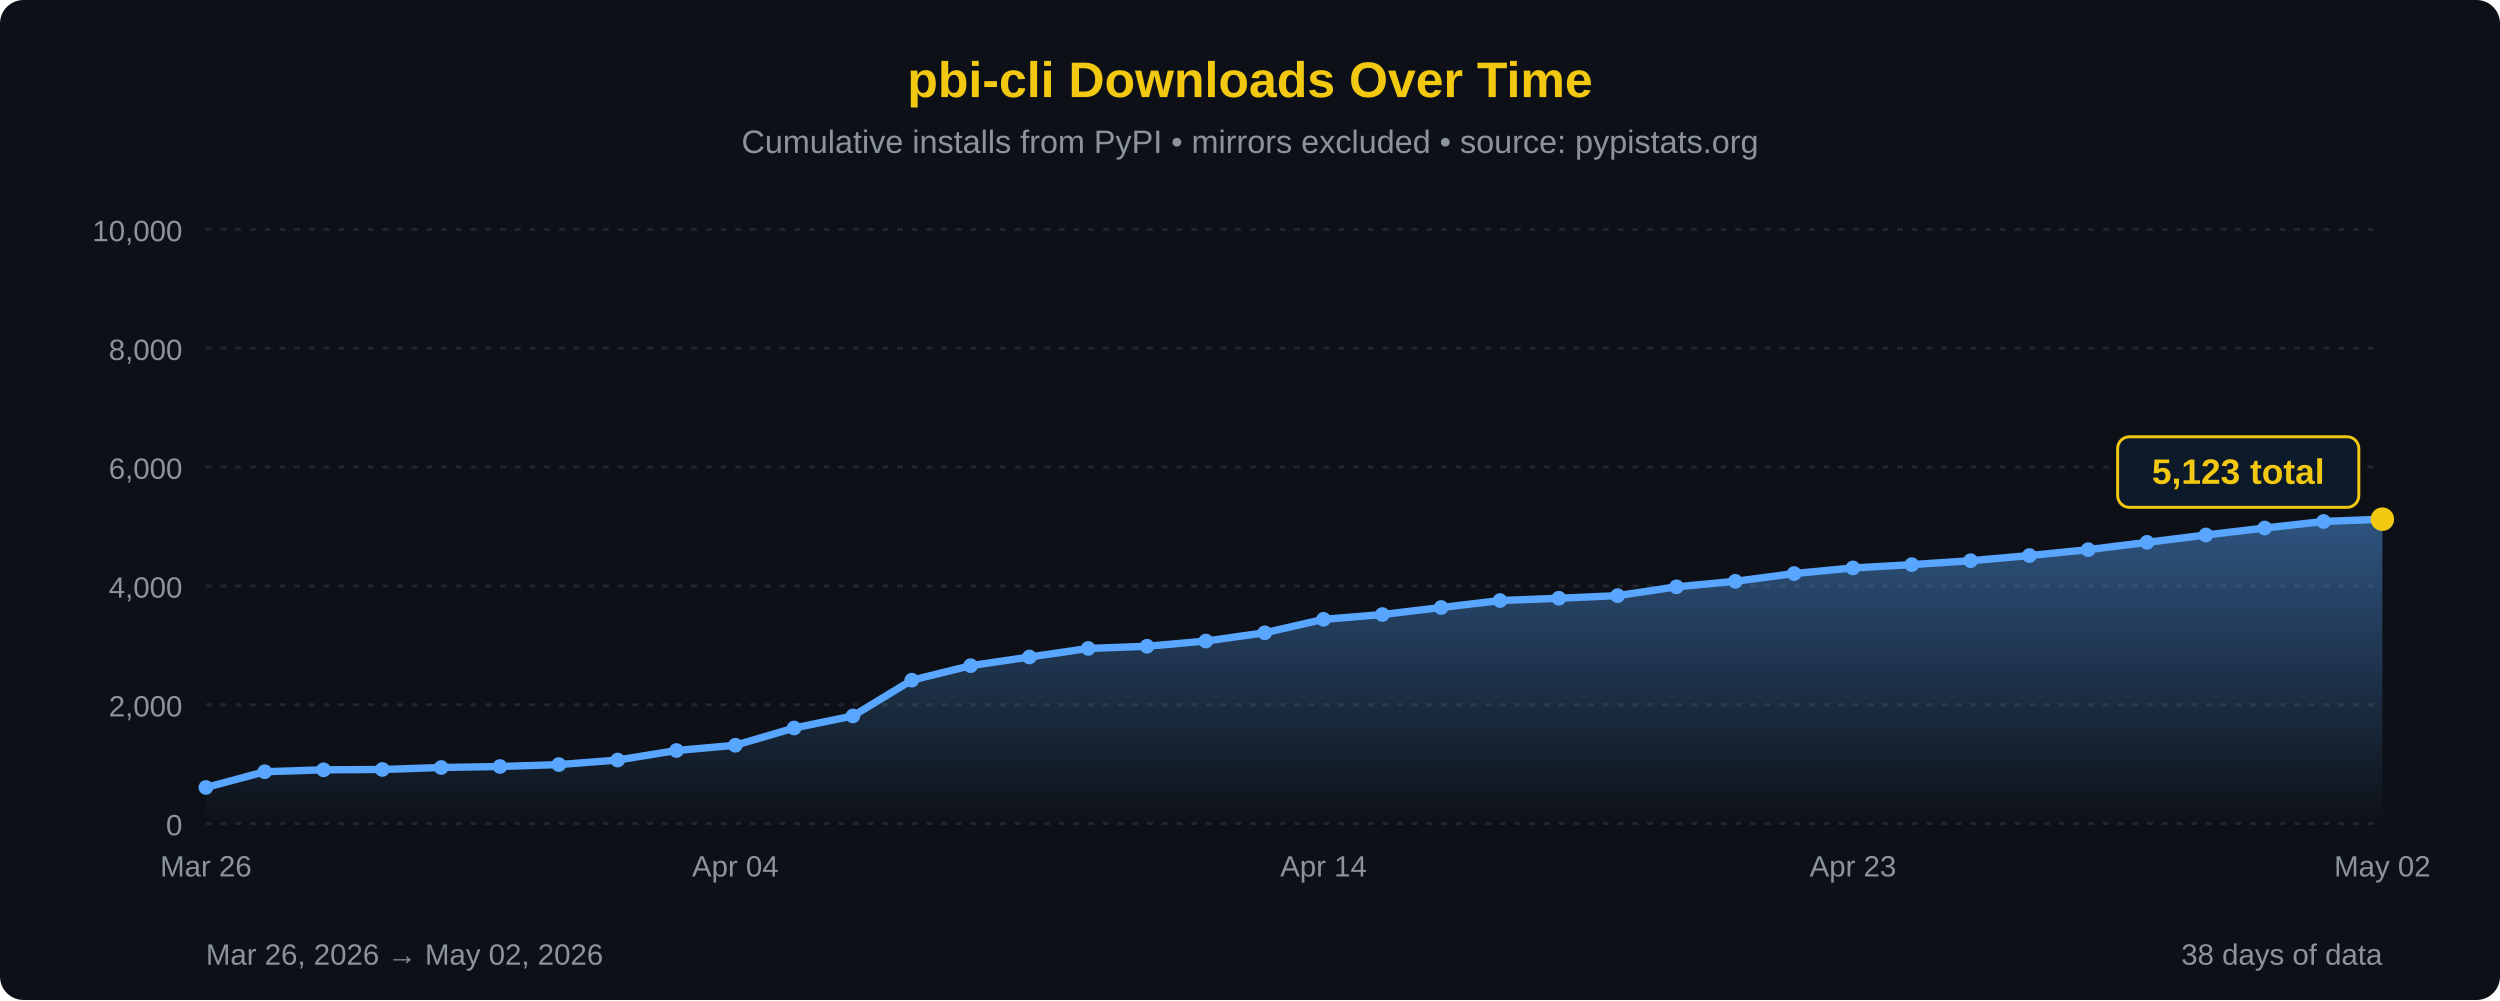
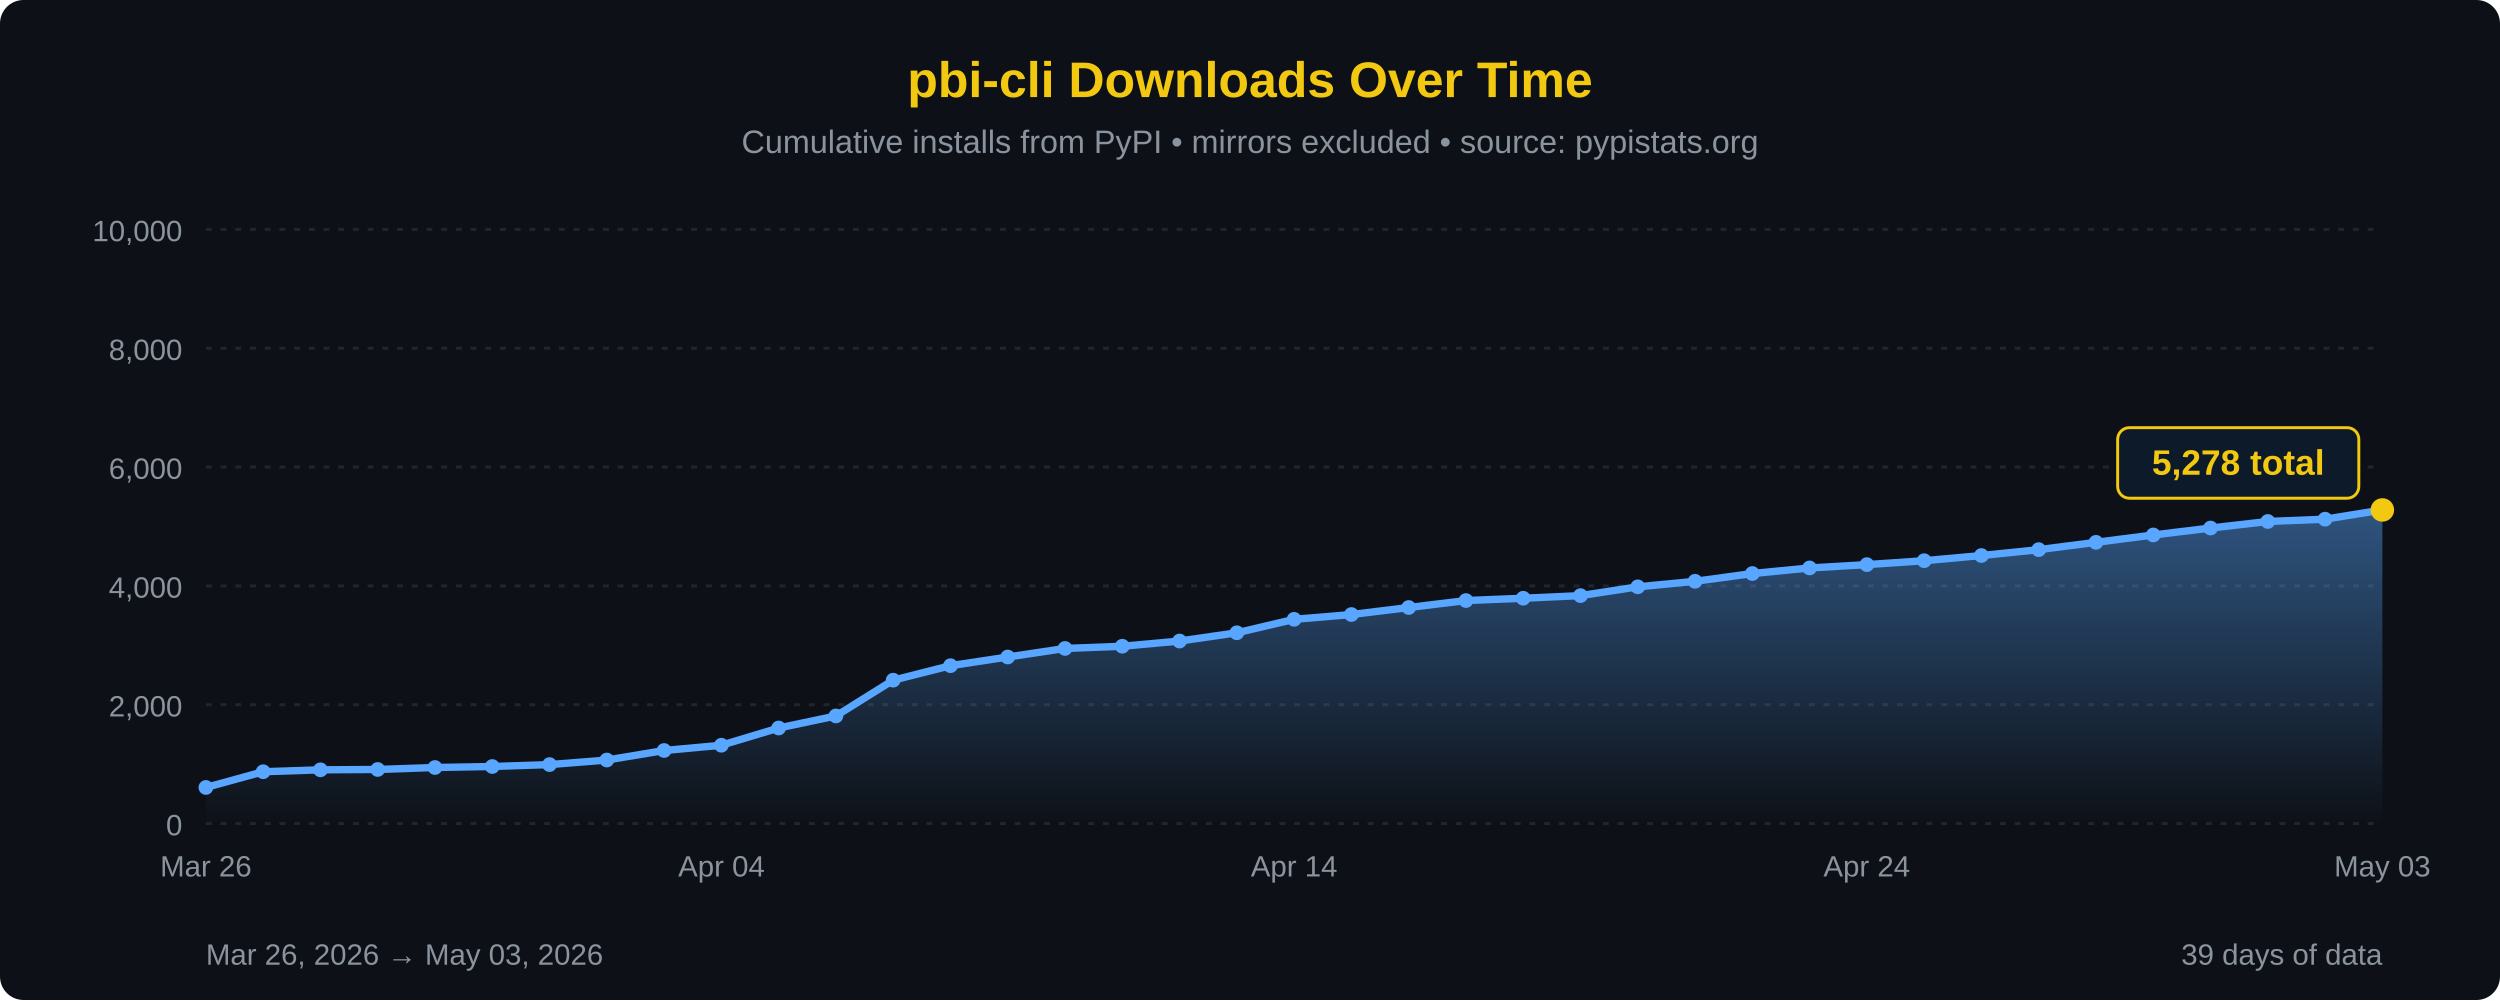
<svg xmlns="http://www.w3.org/2000/svg" width="850" height="340" viewBox="0 0 850 340">
  <defs>
    <linearGradient id="areaFill" x1="0" y1="0" x2="0" y2="1">
      <stop offset="0%" stop-color="#58a6ff" stop-opacity="0.45" />
      <stop offset="100%" stop-color="#58a6ff" stop-opacity="0" />
    </linearGradient>
  </defs>
  <rect width="100%" height="100%" fill="#0d1117" rx="8" />
  <text x="425" y="33" font-family="'Segoe UI', Arial, sans-serif" font-size="17" fill="#F2C811" text-anchor="middle" font-weight="bold">pbi-cli Downloads Over Time</text>
  <text x="425" y="52" font-family="'Segoe UI', Arial, sans-serif" font-size="11" fill="#8b949e" text-anchor="middle">Cumulative installs from PyPI • mirrors excluded • source: pypistats.org</text>
  <line x1="70" y1="280.0" x2="810" y2="280.0" stroke="#21262d" stroke-width="1" stroke-dasharray="2,3" />
  <line x1="70" y1="239.6" x2="810" y2="239.6" stroke="#21262d" stroke-width="1" stroke-dasharray="2,3" />
  <line x1="70" y1="199.2" x2="810" y2="199.2" stroke="#21262d" stroke-width="1" stroke-dasharray="2,3" />
  <line x1="70" y1="158.8" x2="810" y2="158.8" stroke="#21262d" stroke-width="1" stroke-dasharray="2,3" />
  <line x1="70" y1="118.4" x2="810" y2="118.4" stroke="#21262d" stroke-width="1" stroke-dasharray="2,3" />
  <line x1="70" y1="78.0" x2="810" y2="78.0" stroke="#21262d" stroke-width="1" stroke-dasharray="2,3" />
  <text x="62" y="284.0" font-family="'Segoe UI', Arial, sans-serif" font-size="10" fill="#8b949e" text-anchor="end">0</text>
  <text x="62" y="243.6" font-family="'Segoe UI', Arial, sans-serif" font-size="10" fill="#8b949e" text-anchor="end">2,000</text>
  <text x="62" y="203.2" font-family="'Segoe UI', Arial, sans-serif" font-size="10" fill="#8b949e" text-anchor="end">4,000</text>
  <text x="62" y="162.8" font-family="'Segoe UI', Arial, sans-serif" font-size="10" fill="#8b949e" text-anchor="end">6,000</text>
  <text x="62" y="122.4" font-family="'Segoe UI', Arial, sans-serif" font-size="10" fill="#8b949e" text-anchor="end">8,000</text>
  <text x="62" y="82.0" font-family="'Segoe UI', Arial, sans-serif" font-size="10" fill="#8b949e" text-anchor="end">10,000</text>
-   <path d="M 70.00,280 L 70.00,267.74 L 90.00,262.39 L 110.00,261.74 L 130.00,261.62 L 150.00,260.95 L 170.00,260.61 L 190.00,259.96 L 210.00,258.41 L 230.00,255.17 L 250.00,253.38 L 270.00,247.52 L 290.00,243.42 L 310.00,231.26 L 330.00,226.33 L 350.00,223.38 L 370.00,220.47 L 390.00,219.72 L 410.00,217.95 L 430.00,215.14 L 450.00,210.57 L 470.00,208.94 L 490.00,206.55 L 510.00,204.19 L 530.00,203.40 L 550.00,202.51 L 570.00,199.52 L 590.00,197.64 L 610.00,195.00 L 630.00,193.10 L 650.00,191.97 L 670.00,190.64 L 690.00,188.88 L 710.00,186.88 L 730.00,184.39 L 750.00,181.89 L 770.00,179.53 L 790.00,177.30 L 810.00,176.52 L 810.00,280 Z" fill="url(#areaFill)" />
-   <path d="M 70.00,267.74 L 90.00,262.39 L 110.00,261.74 L 130.00,261.62 L 150.00,260.95 L 170.00,260.61 L 190.00,259.96 L 210.00,258.41 L 230.00,255.17 L 250.00,253.38 L 270.00,247.52 L 290.00,243.42 L 310.00,231.26 L 330.00,226.33 L 350.00,223.38 L 370.00,220.47 L 390.00,219.72 L 410.00,217.95 L 430.00,215.14 L 450.00,210.57 L 470.00,208.94 L 490.00,206.55 L 510.00,204.19 L 530.00,203.40 L 550.00,202.51 L 570.00,199.52 L 590.00,197.64 L 610.00,195.00 L 630.00,193.10 L 650.00,191.97 L 670.00,190.64 L 690.00,188.88 L 710.00,186.88 L 730.00,184.39 L 750.00,181.89 L 770.00,179.53 L 790.00,177.30 L 810.00,176.52" fill="none" stroke="#58a6ff" stroke-width="2.5" stroke-linejoin="round" stroke-linecap="round" />
+   <path d="M 70.00,280 L 70.00,267.74 L 89.47,262.39 L 108.95,261.74 L 128.42,261.62 L 147.89,260.95 L 167.37,260.61 L 186.84,259.96 L 206.32,258.41 L 225.79,255.17 L 245.26,253.38 L 264.74,247.52 L 284.21,243.42 L 303.68,231.26 L 323.16,226.33 L 342.63,223.38 L 362.11,220.47 L 381.58,219.72 L 401.05,217.95 L 420.53,215.14 L 440.00,210.57 L 459.47,208.94 L 478.95,206.55 L 498.42,204.19 L 517.89,203.40 L 537.37,202.51 L 556.84,199.52 L 576.32,197.64 L 595.79,195.00 L 615.26,193.10 L 634.74,191.97 L 654.21,190.64 L 673.68,188.88 L 693.16,186.88 L 712.63,184.39 L 732.11,181.89 L 751.58,179.53 L 771.05,177.30 L 790.53,176.52 L 810.00,173.38 L 810.00,280 Z" fill="url(#areaFill)" />
+   <path d="M 70.00,267.74 L 89.47,262.39 L 108.95,261.74 L 128.42,261.62 L 147.89,260.95 L 167.37,260.61 L 186.84,259.96 L 206.32,258.41 L 225.79,255.17 L 245.26,253.38 L 264.74,247.52 L 284.21,243.42 L 303.68,231.26 L 323.16,226.33 L 342.63,223.38 L 362.11,220.47 L 381.58,219.72 L 401.05,217.95 L 420.53,215.14 L 440.00,210.57 L 459.47,208.94 L 478.95,206.55 L 498.42,204.19 L 517.89,203.40 L 537.37,202.51 L 556.84,199.52 L 576.32,197.64 L 595.79,195.00 L 615.26,193.10 L 634.74,191.97 L 654.21,190.64 L 673.68,188.88 L 693.16,186.88 L 712.63,184.39 L 732.11,181.89 L 751.58,179.53 L 771.05,177.30 L 790.53,176.52 L 810.00,173.38" fill="none" stroke="#58a6ff" stroke-width="2.5" stroke-linejoin="round" stroke-linecap="round" />
  <circle cx="70.00" cy="267.74" r="2.5" fill="#58a6ff" />
-   <circle cx="90.00" cy="262.39" r="2.5" fill="#58a6ff" />
-   <circle cx="110.00" cy="261.74" r="2.5" fill="#58a6ff" />
-   <circle cx="130.00" cy="261.62" r="2.5" fill="#58a6ff" />
-   <circle cx="150.00" cy="260.95" r="2.5" fill="#58a6ff" />
-   <circle cx="170.00" cy="260.61" r="2.5" fill="#58a6ff" />
-   <circle cx="190.00" cy="259.96" r="2.5" fill="#58a6ff" />
-   <circle cx="210.00" cy="258.41" r="2.5" fill="#58a6ff" />
-   <circle cx="230.00" cy="255.17" r="2.5" fill="#58a6ff" />
-   <circle cx="250.00" cy="253.38" r="2.5" fill="#58a6ff" />
-   <circle cx="270.00" cy="247.52" r="2.5" fill="#58a6ff" />
-   <circle cx="290.00" cy="243.42" r="2.5" fill="#58a6ff" />
-   <circle cx="310.00" cy="231.26" r="2.5" fill="#58a6ff" />
-   <circle cx="330.00" cy="226.33" r="2.5" fill="#58a6ff" />
-   <circle cx="350.00" cy="223.38" r="2.5" fill="#58a6ff" />
-   <circle cx="370.00" cy="220.47" r="2.5" fill="#58a6ff" />
-   <circle cx="390.00" cy="219.72" r="2.5" fill="#58a6ff" />
-   <circle cx="410.00" cy="217.95" r="2.5" fill="#58a6ff" />
-   <circle cx="430.00" cy="215.14" r="2.5" fill="#58a6ff" />
-   <circle cx="450.00" cy="210.57" r="2.5" fill="#58a6ff" />
-   <circle cx="470.00" cy="208.94" r="2.5" fill="#58a6ff" />
-   <circle cx="490.00" cy="206.55" r="2.5" fill="#58a6ff" />
-   <circle cx="510.00" cy="204.19" r="2.5" fill="#58a6ff" />
-   <circle cx="530.00" cy="203.40" r="2.5" fill="#58a6ff" />
-   <circle cx="550.00" cy="202.51" r="2.5" fill="#58a6ff" />
-   <circle cx="570.00" cy="199.52" r="2.5" fill="#58a6ff" />
-   <circle cx="590.00" cy="197.64" r="2.5" fill="#58a6ff" />
-   <circle cx="610.00" cy="195.00" r="2.5" fill="#58a6ff" />
-   <circle cx="630.00" cy="193.10" r="2.5" fill="#58a6ff" />
-   <circle cx="650.00" cy="191.97" r="2.5" fill="#58a6ff" />
-   <circle cx="670.00" cy="190.64" r="2.5" fill="#58a6ff" />
-   <circle cx="690.00" cy="188.88" r="2.5" fill="#58a6ff" />
-   <circle cx="710.00" cy="186.88" r="2.5" fill="#58a6ff" />
-   <circle cx="730.00" cy="184.39" r="2.5" fill="#58a6ff" />
-   <circle cx="750.00" cy="181.89" r="2.5" fill="#58a6ff" />
-   <circle cx="770.00" cy="179.53" r="2.5" fill="#58a6ff" />
-   <circle cx="790.00" cy="177.30" r="2.5" fill="#58a6ff" />
-   <circle cx="810.00" cy="176.52" r="4" fill="#F2C811" />
-   <rect x="720.0" y="148.5" width="82" height="24" rx="4" fill="#0d1a2a" stroke="#F2C811" stroke-width="1" />
-   <text x="761.0" y="164.5" font-family="'Segoe UI', Arial, sans-serif" font-size="12" fill="#F2C811" text-anchor="middle" font-weight="bold">5,123 total</text>
+   <circle cx="89.47" cy="262.39" r="2.5" fill="#58a6ff" />
+   <circle cx="108.95" cy="261.74" r="2.5" fill="#58a6ff" />
+   <circle cx="128.42" cy="261.62" r="2.5" fill="#58a6ff" />
+   <circle cx="147.89" cy="260.95" r="2.5" fill="#58a6ff" />
+   <circle cx="167.37" cy="260.61" r="2.5" fill="#58a6ff" />
+   <circle cx="186.84" cy="259.96" r="2.5" fill="#58a6ff" />
+   <circle cx="206.32" cy="258.41" r="2.5" fill="#58a6ff" />
+   <circle cx="225.79" cy="255.17" r="2.5" fill="#58a6ff" />
+   <circle cx="245.26" cy="253.38" r="2.5" fill="#58a6ff" />
+   <circle cx="264.74" cy="247.52" r="2.5" fill="#58a6ff" />
+   <circle cx="284.21" cy="243.42" r="2.5" fill="#58a6ff" />
+   <circle cx="303.68" cy="231.26" r="2.5" fill="#58a6ff" />
+   <circle cx="323.16" cy="226.33" r="2.5" fill="#58a6ff" />
+   <circle cx="342.63" cy="223.38" r="2.5" fill="#58a6ff" />
+   <circle cx="362.11" cy="220.47" r="2.5" fill="#58a6ff" />
+   <circle cx="381.58" cy="219.72" r="2.5" fill="#58a6ff" />
+   <circle cx="401.05" cy="217.95" r="2.5" fill="#58a6ff" />
+   <circle cx="420.53" cy="215.14" r="2.5" fill="#58a6ff" />
+   <circle cx="440.00" cy="210.57" r="2.5" fill="#58a6ff" />
+   <circle cx="459.47" cy="208.94" r="2.5" fill="#58a6ff" />
+   <circle cx="478.95" cy="206.55" r="2.5" fill="#58a6ff" />
+   <circle cx="498.42" cy="204.19" r="2.5" fill="#58a6ff" />
+   <circle cx="517.89" cy="203.40" r="2.5" fill="#58a6ff" />
+   <circle cx="537.37" cy="202.51" r="2.5" fill="#58a6ff" />
+   <circle cx="556.84" cy="199.52" r="2.5" fill="#58a6ff" />
+   <circle cx="576.32" cy="197.64" r="2.5" fill="#58a6ff" />
+   <circle cx="595.79" cy="195.00" r="2.5" fill="#58a6ff" />
+   <circle cx="615.26" cy="193.10" r="2.5" fill="#58a6ff" />
+   <circle cx="634.74" cy="191.97" r="2.5" fill="#58a6ff" />
+   <circle cx="654.21" cy="190.64" r="2.5" fill="#58a6ff" />
+   <circle cx="673.68" cy="188.88" r="2.5" fill="#58a6ff" />
+   <circle cx="693.16" cy="186.88" r="2.5" fill="#58a6ff" />
+   <circle cx="712.63" cy="184.39" r="2.5" fill="#58a6ff" />
+   <circle cx="732.11" cy="181.89" r="2.5" fill="#58a6ff" />
+   <circle cx="751.58" cy="179.53" r="2.5" fill="#58a6ff" />
+   <circle cx="771.05" cy="177.30" r="2.5" fill="#58a6ff" />
+   <circle cx="790.53" cy="176.52" r="2.5" fill="#58a6ff" />
+   <circle cx="810.00" cy="173.38" r="4" fill="#F2C811" />
+   <rect x="720.0" y="145.4" width="82" height="24" rx="4" fill="#0d1a2a" stroke="#F2C811" stroke-width="1" />
+   <text x="761.0" y="161.4" font-family="'Segoe UI', Arial, sans-serif" font-size="12" fill="#F2C811" text-anchor="middle" font-weight="bold">5,278 total</text>
  <text x="70.0" y="298" font-family="'Segoe UI', Arial, sans-serif" font-size="10" fill="#8b949e" text-anchor="middle">Mar 26</text>
-   <text x="250.0" y="298" font-family="'Segoe UI', Arial, sans-serif" font-size="10" fill="#8b949e" text-anchor="middle">Apr 04</text>
-   <text x="450.0" y="298" font-family="'Segoe UI', Arial, sans-serif" font-size="10" fill="#8b949e" text-anchor="middle">Apr 14</text>
-   <text x="630.0" y="298" font-family="'Segoe UI', Arial, sans-serif" font-size="10" fill="#8b949e" text-anchor="middle">Apr 23</text>
-   <text x="810.0" y="298" font-family="'Segoe UI', Arial, sans-serif" font-size="10" fill="#8b949e" text-anchor="middle">May 02</text>
-   <text x="70" y="328" font-family="'Segoe UI', Arial, sans-serif" font-size="10" fill="#8b949e">Mar 26, 2026 → May 02, 2026</text>
-   <text x="810" y="328" font-family="'Segoe UI', Arial, sans-serif" font-size="10" fill="#8b949e" text-anchor="end">38 days of data</text>
+   <text x="245.3" y="298" font-family="'Segoe UI', Arial, sans-serif" font-size="10" fill="#8b949e" text-anchor="middle">Apr 04</text>
+   <text x="440.0" y="298" font-family="'Segoe UI', Arial, sans-serif" font-size="10" fill="#8b949e" text-anchor="middle">Apr 14</text>
+   <text x="634.7" y="298" font-family="'Segoe UI', Arial, sans-serif" font-size="10" fill="#8b949e" text-anchor="middle">Apr 24</text>
+   <text x="810.0" y="298" font-family="'Segoe UI', Arial, sans-serif" font-size="10" fill="#8b949e" text-anchor="middle">May 03</text>
+   <text x="70" y="328" font-family="'Segoe UI', Arial, sans-serif" font-size="10" fill="#8b949e">Mar 26, 2026 → May 03, 2026</text>
+   <text x="810" y="328" font-family="'Segoe UI', Arial, sans-serif" font-size="10" fill="#8b949e" text-anchor="end">39 days of data</text>
</svg>
